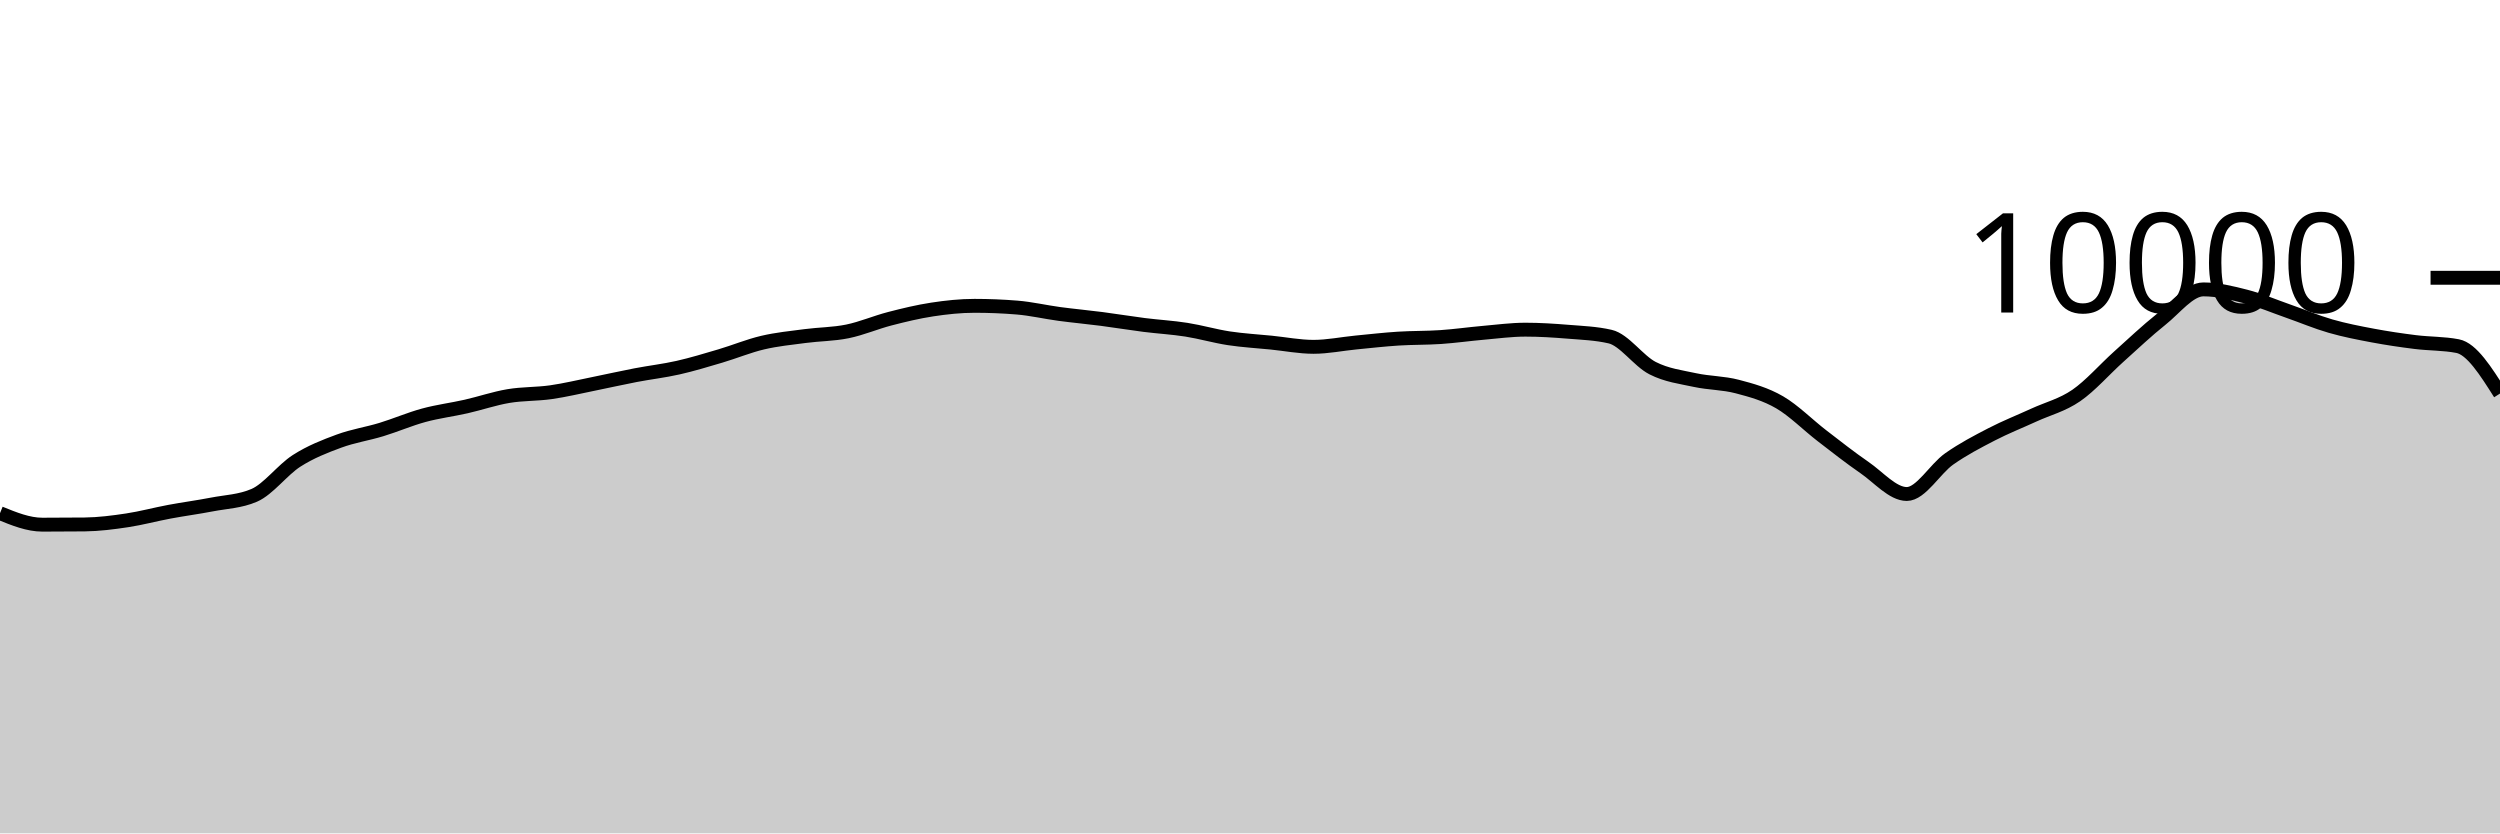
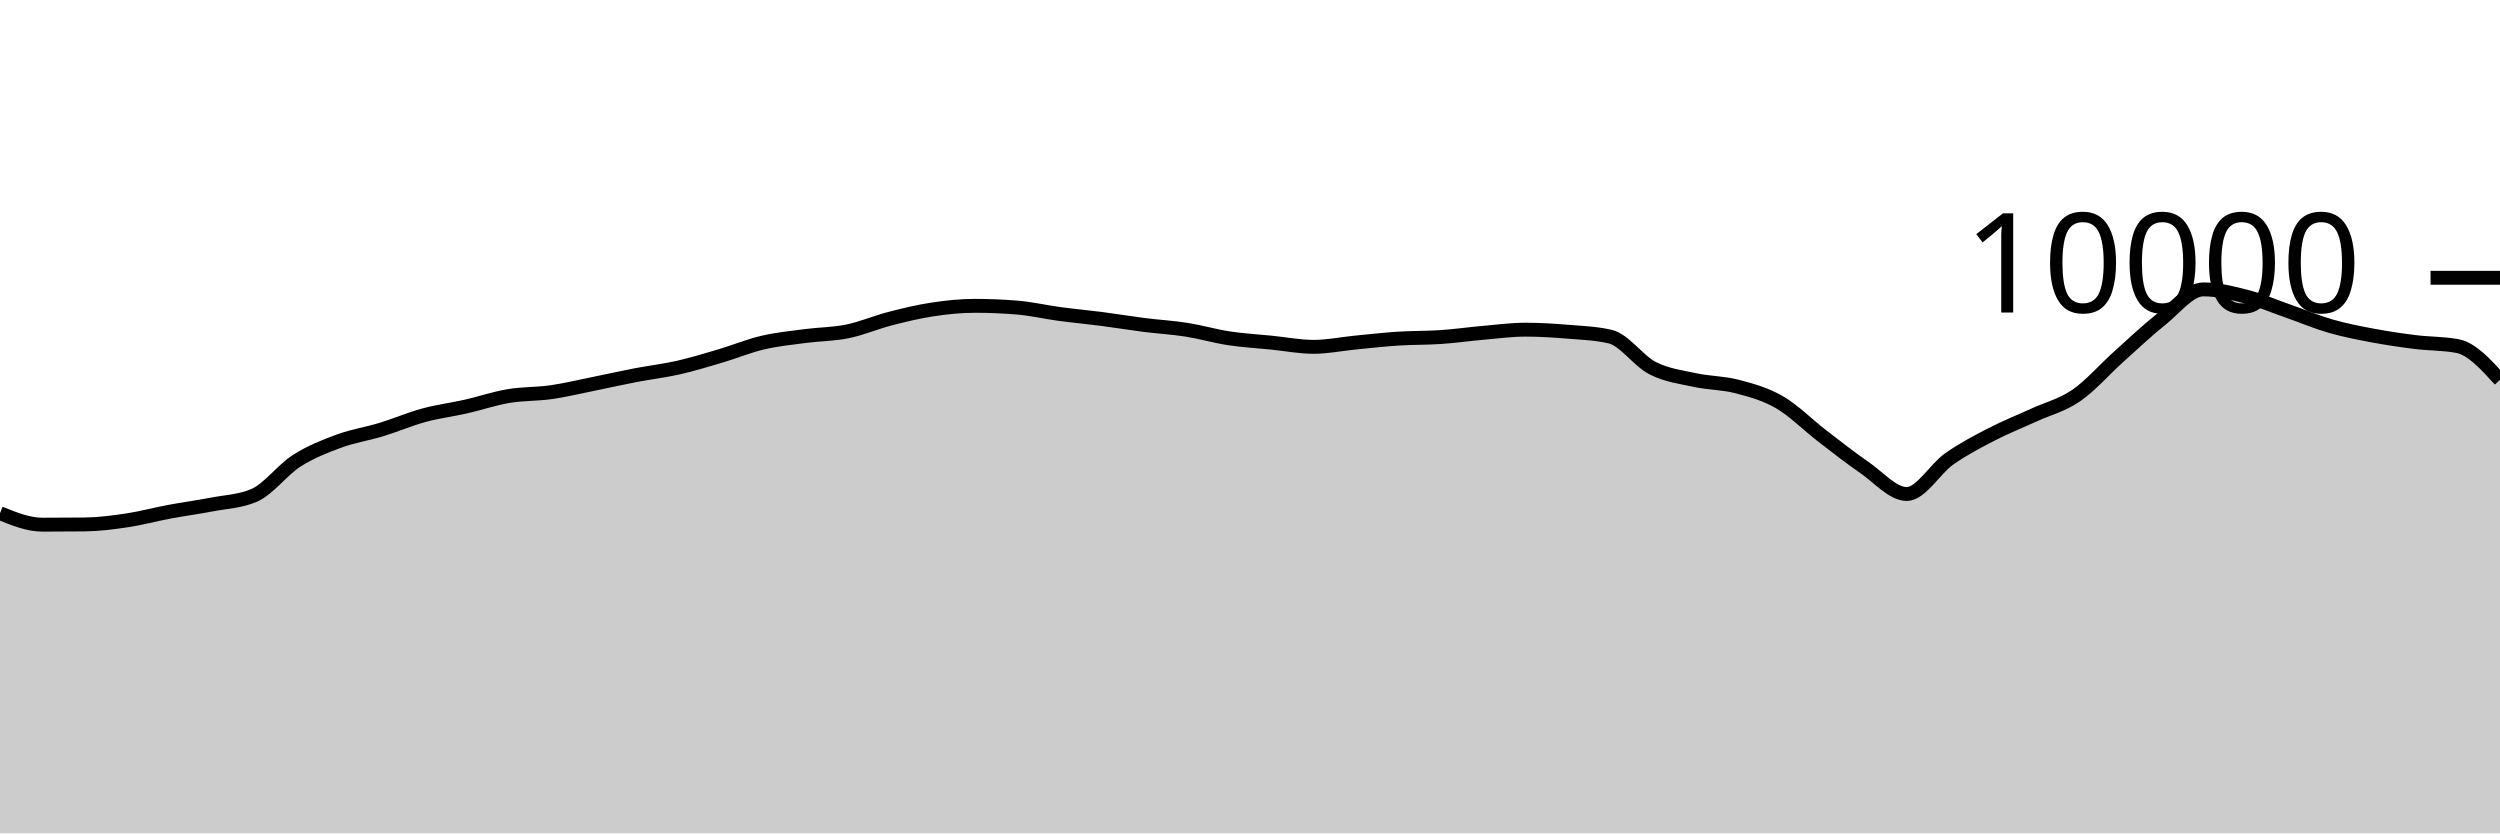
<svg xmlns="http://www.w3.org/2000/svg" viewBox="0 0 180 60">
  <g transform="translate(0,20)">
-     <path class="area" fill="rgba(0, 0, 0, 0.2)" d="M0,16.948C1.017,17.362,2.034,17.776,3.051,17.776C4.068,17.776,5.085,17.771,6.102,17.76C7.119,17.749,8.136,17.617,9.153,17.464C10.169,17.311,11.186,17.034,12.203,16.844C13.22,16.654,14.237,16.521,15.254,16.324C16.271,16.127,17.288,16.104,18.305,15.664C19.322,15.224,20.339,13.831,21.356,13.18C22.373,12.529,23.39,12.135,24.407,11.76C25.424,11.385,26.441,11.238,27.458,10.928C28.475,10.618,29.492,10.177,30.508,9.9C31.525,9.623,32.542,9.499,33.559,9.268C34.576,9.037,35.593,8.687,36.61,8.516C37.627,8.345,38.644,8.385,39.661,8.24C40.678,8.095,41.695,7.849,42.712,7.644C43.729,7.439,44.746,7.207,45.763,7.012C46.78,6.817,47.797,6.702,48.814,6.472C49.831,6.242,50.847,5.933,51.864,5.632C52.881,5.331,53.898,4.907,54.915,4.668C55.932,4.429,56.949,4.331,57.966,4.196C58.983,4.061,60,4.068,61.017,3.86C62.034,3.652,63.051,3.211,64.068,2.948C65.085,2.685,66.102,2.439,67.119,2.284C68.136,2.129,69.153,2.02,70.169,2.02C71.186,2.02,72.203,2.061,73.22,2.144C74.237,2.227,75.254,2.467,76.271,2.604C77.288,2.741,78.305,2.832,79.322,2.964C80.339,3.096,81.356,3.267,82.373,3.396C83.39,3.525,84.407,3.58,85.424,3.74C86.441,3.9,87.458,4.201,88.475,4.356C89.492,4.511,90.508,4.565,91.525,4.668C92.542,4.771,93.559,4.972,94.576,4.972C95.593,4.972,96.61,4.759,97.627,4.66C98.644,4.561,99.661,4.445,100.678,4.38C101.695,4.315,102.712,4.337,103.729,4.268C104.746,4.199,105.763,4.053,106.78,3.964C107.797,3.875,108.814,3.736,109.831,3.736C110.847,3.736,111.864,3.801,112.881,3.884C113.898,3.967,114.915,4.001,115.932,4.236C116.949,4.471,117.966,5.983,118.983,6.504C120,7.025,121.017,7.143,122.034,7.364C123.051,7.585,124.068,7.565,125.085,7.832C126.102,8.099,127.119,8.377,128.136,8.968C129.153,9.559,130.169,10.594,131.186,11.376C132.203,12.158,133.22,12.961,134.237,13.66C135.254,14.359,136.271,15.568,137.288,15.568C138.305,15.568,139.322,13.759,140.339,13.044C141.356,12.329,142.373,11.803,143.39,11.276C144.407,10.749,145.424,10.351,146.441,9.884C147.458,9.417,148.475,9.175,149.492,8.476C150.508,7.777,151.525,6.601,152.542,5.688C153.559,4.775,154.576,3.809,155.593,3C156.61,2.191,157.627,0.836,158.644,0.836C159.661,0.836,160.678,1.087,161.695,1.348C162.712,1.609,163.729,2.045,164.746,2.4C165.763,2.755,166.78,3.187,167.797,3.48C168.814,3.773,169.831,3.969,170.847,4.16C171.864,4.351,172.881,4.501,173.898,4.628C174.915,4.755,175.932,4.725,176.949,4.92C177.966,5.115,178.983,6.725,180,8.336L180,40C178.983,40,177.966,40,176.949,40C175.932,40,174.915,40,173.898,40C172.881,40,171.864,40,170.847,40C169.831,40,168.814,40,167.797,40C166.78,40,165.763,40,164.746,40C163.729,40,162.712,40,161.695,40C160.678,40,159.661,40,158.644,40C157.627,40,156.61,40,155.593,40C154.576,40,153.559,40,152.542,40C151.525,40,150.508,40,149.492,40C148.475,40,147.458,40,146.441,40C145.424,40,144.407,40,143.39,40C142.373,40,141.356,40,140.339,40C139.322,40,138.305,40,137.288,40C136.271,40,135.254,40,134.237,40C133.22,40,132.203,40,131.186,40C130.169,40,129.153,40,128.136,40C127.119,40,126.102,40,125.085,40C124.068,40,123.051,40,122.034,40C121.017,40,120,40,118.983,40C117.966,40,116.949,40,115.932,40C114.915,40,113.898,40,112.881,40C111.864,40,110.847,40,109.831,40C108.814,40,107.797,40,106.78,40C105.763,40,104.746,40,103.729,40C102.712,40,101.695,40,100.678,40C99.661,40,98.644,40,97.627,40C96.61,40,95.593,40,94.576,40C93.559,40,92.542,40,91.525,40C90.508,40,89.492,40,88.475,40C87.458,40,86.441,40,85.424,40C84.407,40,83.39,40,82.373,40C81.356,40,80.339,40,79.322,40C78.305,40,77.288,40,76.271,40C75.254,40,74.237,40,73.22,40C72.203,40,71.186,40,70.169,40C69.153,40,68.136,40,67.119,40C66.102,40,65.085,40,64.068,40C63.051,40,62.034,40,61.017,40C60,40,58.983,40,57.966,40C56.949,40,55.932,40,54.915,40C53.898,40,52.881,40,51.864,40C50.847,40,49.831,40,48.814,40C47.797,40,46.78,40,45.763,40C44.746,40,43.729,40,42.712,40C41.695,40,40.678,40,39.661,40C38.644,40,37.627,40,36.61,40C35.593,40,34.576,40,33.559,40C32.542,40,31.525,40,30.508,40C29.492,40,28.475,40,27.458,40C26.441,40,25.424,40,24.407,40C23.39,40,22.373,40,21.356,40C20.339,40,19.322,40,18.305,40C17.288,40,16.271,40,15.254,40C14.237,40,13.22,40,12.203,40C11.186,40,10.169,40,9.153,40C8.136,40,7.119,40,6.102,40C5.085,40,4.068,40,3.051,40C2.034,40,1.017,40,0,40Z" />
-     <path class="line" stroke="black" fill="none" d="M0,16.948C1.017,17.362,2.034,17.776,3.051,17.776C4.068,17.776,5.085,17.771,6.102,17.76C7.119,17.749,8.136,17.617,9.153,17.464C10.169,17.311,11.186,17.034,12.203,16.844C13.22,16.654,14.237,16.521,15.254,16.324C16.271,16.127,17.288,16.104,18.305,15.664C19.322,15.224,20.339,13.831,21.356,13.18C22.373,12.529,23.39,12.135,24.407,11.76C25.424,11.385,26.441,11.238,27.458,10.928C28.475,10.618,29.492,10.177,30.508,9.9C31.525,9.623,32.542,9.499,33.559,9.268C34.576,9.037,35.593,8.687,36.61,8.516C37.627,8.345,38.644,8.385,39.661,8.24C40.678,8.095,41.695,7.849,42.712,7.644C43.729,7.439,44.746,7.207,45.763,7.012C46.78,6.817,47.797,6.702,48.814,6.472C49.831,6.242,50.847,5.933,51.864,5.632C52.881,5.331,53.898,4.907,54.915,4.668C55.932,4.429,56.949,4.331,57.966,4.196C58.983,4.061,60,4.068,61.017,3.86C62.034,3.652,63.051,3.211,64.068,2.948C65.085,2.685,66.102,2.439,67.119,2.284C68.136,2.129,69.153,2.02,70.169,2.02C71.186,2.02,72.203,2.061,73.22,2.144C74.237,2.227,75.254,2.467,76.271,2.604C77.288,2.741,78.305,2.832,79.322,2.964C80.339,3.096,81.356,3.267,82.373,3.396C83.39,3.525,84.407,3.58,85.424,3.74C86.441,3.9,87.458,4.201,88.475,4.356C89.492,4.511,90.508,4.565,91.525,4.668C92.542,4.771,93.559,4.972,94.576,4.972C95.593,4.972,96.61,4.759,97.627,4.66C98.644,4.561,99.661,4.445,100.678,4.38C101.695,4.315,102.712,4.337,103.729,4.268C104.746,4.199,105.763,4.053,106.78,3.964C107.797,3.875,108.814,3.736,109.831,3.736C110.847,3.736,111.864,3.801,112.881,3.884C113.898,3.967,114.915,4.001,115.932,4.236C116.949,4.471,117.966,5.983,118.983,6.504C120,7.025,121.017,7.143,122.034,7.364C123.051,7.585,124.068,7.565,125.085,7.832C126.102,8.099,127.119,8.377,128.136,8.968C129.153,9.559,130.169,10.594,131.186,11.376C132.203,12.158,133.22,12.961,134.237,13.66C135.254,14.359,136.271,15.568,137.288,15.568C138.305,15.568,139.322,13.759,140.339,13.044C141.356,12.329,142.373,11.803,143.39,11.276C144.407,10.749,145.424,10.351,146.441,9.884C147.458,9.417,148.475,9.175,149.492,8.476C150.508,7.777,151.525,6.601,152.542,5.688C153.559,4.775,154.576,3.809,155.593,3C156.61,2.191,157.627,0.836,158.644,0.836C159.661,0.836,160.678,1.087,161.695,1.348C162.712,1.609,163.729,2.045,164.746,2.4C165.763,2.755,166.78,3.187,167.797,3.48C168.814,3.773,169.831,3.969,170.847,4.16C171.864,4.351,172.881,4.501,173.898,4.628C174.915,4.755,175.932,4.725,176.949,4.92C177.966,5.115,178.983,6.725,180,8.336" />
+     <path class="area" fill="rgba(0, 0, 0, 0.2)" d="M0,16.948C1.017,17.362,2.034,17.776,3.051,17.776C4.068,17.776,5.085,17.771,6.102,17.76C7.119,17.749,8.136,17.617,9.153,17.464C10.169,17.311,11.186,17.034,12.203,16.844C13.22,16.654,14.237,16.521,15.254,16.324C16.271,16.127,17.288,16.104,18.305,15.664C19.322,15.224,20.339,13.831,21.356,13.18C22.373,12.529,23.39,12.135,24.407,11.76C25.424,11.385,26.441,11.238,27.458,10.928C28.475,10.618,29.492,10.177,30.508,9.9C31.525,9.623,32.542,9.499,33.559,9.268C34.576,9.037,35.593,8.687,36.61,8.516C37.627,8.345,38.644,8.385,39.661,8.24C40.678,8.095,41.695,7.849,42.712,7.644C43.729,7.439,44.746,7.207,45.763,7.012C46.78,6.817,47.797,6.702,48.814,6.472C49.831,6.242,50.847,5.933,51.864,5.632C52.881,5.331,53.898,4.907,54.915,4.668C55.932,4.429,56.949,4.331,57.966,4.196C58.983,4.061,60,4.068,61.017,3.86C62.034,3.652,63.051,3.211,64.068,2.948C65.085,2.685,66.102,2.439,67.119,2.284C68.136,2.129,69.153,2.02,70.169,2.02C71.186,2.02,72.203,2.061,73.22,2.144C74.237,2.227,75.254,2.467,76.271,2.604C77.288,2.741,78.305,2.832,79.322,2.964C80.339,3.096,81.356,3.267,82.373,3.396C83.39,3.525,84.407,3.58,85.424,3.74C86.441,3.9,87.458,4.201,88.475,4.356C89.492,4.511,90.508,4.565,91.525,4.668C92.542,4.771,93.559,4.972,94.576,4.972C95.593,4.972,96.61,4.759,97.627,4.66C98.644,4.561,99.661,4.445,100.678,4.38C101.695,4.315,102.712,4.337,103.729,4.268C104.746,4.199,105.763,4.053,106.78,3.964C107.797,3.875,108.814,3.736,109.831,3.736C110.847,3.736,111.864,3.801,112.881,3.884C113.898,3.967,114.915,4.001,115.932,4.236C116.949,4.471,117.966,5.983,118.983,6.504C120,7.025,121.017,7.143,122.034,7.364C123.051,7.585,124.068,7.565,125.085,7.832C126.102,8.099,127.119,8.377,128.136,8.968C129.153,9.559,130.169,10.594,131.186,11.376C132.203,12.158,133.22,12.961,134.237,13.66C135.254,14.359,136.271,15.568,137.288,15.568C138.305,15.568,139.322,13.759,140.339,13.044C141.356,12.329,142.373,11.803,143.39,11.276C144.407,10.749,145.424,10.351,146.441,9.884C147.458,9.417,148.475,9.175,149.492,8.476C150.508,7.777,151.525,6.601,152.542,5.688C153.559,4.775,154.576,3.809,155.593,3C156.61,2.191,157.627,0.836,158.644,0.836C159.661,0.836,160.678,1.087,161.695,1.348C162.712,1.609,163.729,2.045,164.746,2.4C165.763,2.755,166.78,3.187,167.797,3.48C168.814,3.773,169.831,3.969,170.847,4.16C171.864,4.351,172.881,4.501,173.898,4.628C174.915,4.755,175.932,4.725,176.949,4.92C177.966,5.115,178.983,6.233,180,7.352L180,40C178.983,40,177.966,40,176.949,40C175.932,40,174.915,40,173.898,40C172.881,40,171.864,40,170.847,40C169.831,40,168.814,40,167.797,40C166.78,40,165.763,40,164.746,40C163.729,40,162.712,40,161.695,40C160.678,40,159.661,40,158.644,40C157.627,40,156.61,40,155.593,40C154.576,40,153.559,40,152.542,40C151.525,40,150.508,40,149.492,40C148.475,40,147.458,40,146.441,40C145.424,40,144.407,40,143.39,40C142.373,40,141.356,40,140.339,40C139.322,40,138.305,40,137.288,40C136.271,40,135.254,40,134.237,40C133.22,40,132.203,40,131.186,40C130.169,40,129.153,40,128.136,40C127.119,40,126.102,40,125.085,40C124.068,40,123.051,40,122.034,40C121.017,40,120,40,118.983,40C117.966,40,116.949,40,115.932,40C114.915,40,113.898,40,112.881,40C111.864,40,110.847,40,109.831,40C108.814,40,107.797,40,106.78,40C105.763,40,104.746,40,103.729,40C102.712,40,101.695,40,100.678,40C99.661,40,98.644,40,97.627,40C96.61,40,95.593,40,94.576,40C93.559,40,92.542,40,91.525,40C90.508,40,89.492,40,88.475,40C87.458,40,86.441,40,85.424,40C84.407,40,83.39,40,82.373,40C81.356,40,80.339,40,79.322,40C78.305,40,77.288,40,76.271,40C75.254,40,74.237,40,73.22,40C72.203,40,71.186,40,70.169,40C69.153,40,68.136,40,67.119,40C66.102,40,65.085,40,64.068,40C63.051,40,62.034,40,61.017,40C60,40,58.983,40,57.966,40C56.949,40,55.932,40,54.915,40C53.898,40,52.881,40,51.864,40C50.847,40,49.831,40,48.814,40C47.797,40,46.78,40,45.763,40C44.746,40,43.729,40,42.712,40C41.695,40,40.678,40,39.661,40C38.644,40,37.627,40,36.61,40C35.593,40,34.576,40,33.559,40C32.542,40,31.525,40,30.508,40C29.492,40,28.475,40,27.458,40C26.441,40,25.424,40,24.407,40C23.39,40,22.373,40,21.356,40C20.339,40,19.322,40,18.305,40C17.288,40,16.271,40,15.254,40C14.237,40,13.22,40,12.203,40C11.186,40,10.169,40,9.153,40C8.136,40,7.119,40,6.102,40C5.085,40,4.068,40,3.051,40C2.034,40,1.017,40,0,40Z" />
+     <path class="line" stroke="black" fill="none" d="M0,16.948C1.017,17.362,2.034,17.776,3.051,17.776C4.068,17.776,5.085,17.771,6.102,17.76C7.119,17.749,8.136,17.617,9.153,17.464C10.169,17.311,11.186,17.034,12.203,16.844C13.22,16.654,14.237,16.521,15.254,16.324C16.271,16.127,17.288,16.104,18.305,15.664C19.322,15.224,20.339,13.831,21.356,13.18C22.373,12.529,23.39,12.135,24.407,11.76C25.424,11.385,26.441,11.238,27.458,10.928C28.475,10.618,29.492,10.177,30.508,9.9C31.525,9.623,32.542,9.499,33.559,9.268C34.576,9.037,35.593,8.687,36.61,8.516C37.627,8.345,38.644,8.385,39.661,8.24C40.678,8.095,41.695,7.849,42.712,7.644C43.729,7.439,44.746,7.207,45.763,7.012C46.78,6.817,47.797,6.702,48.814,6.472C49.831,6.242,50.847,5.933,51.864,5.632C52.881,5.331,53.898,4.907,54.915,4.668C55.932,4.429,56.949,4.331,57.966,4.196C58.983,4.061,60,4.068,61.017,3.86C62.034,3.652,63.051,3.211,64.068,2.948C65.085,2.685,66.102,2.439,67.119,2.284C68.136,2.129,69.153,2.02,70.169,2.02C71.186,2.02,72.203,2.061,73.22,2.144C74.237,2.227,75.254,2.467,76.271,2.604C77.288,2.741,78.305,2.832,79.322,2.964C80.339,3.096,81.356,3.267,82.373,3.396C83.39,3.525,84.407,3.58,85.424,3.74C86.441,3.9,87.458,4.201,88.475,4.356C89.492,4.511,90.508,4.565,91.525,4.668C92.542,4.771,93.559,4.972,94.576,4.972C95.593,4.972,96.61,4.759,97.627,4.66C98.644,4.561,99.661,4.445,100.678,4.38C101.695,4.315,102.712,4.337,103.729,4.268C104.746,4.199,105.763,4.053,106.78,3.964C107.797,3.875,108.814,3.736,109.831,3.736C110.847,3.736,111.864,3.801,112.881,3.884C113.898,3.967,114.915,4.001,115.932,4.236C116.949,4.471,117.966,5.983,118.983,6.504C120,7.025,121.017,7.143,122.034,7.364C123.051,7.585,124.068,7.565,125.085,7.832C126.102,8.099,127.119,8.377,128.136,8.968C129.153,9.559,130.169,10.594,131.186,11.376C132.203,12.158,133.22,12.961,134.237,13.66C135.254,14.359,136.271,15.568,137.288,15.568C138.305,15.568,139.322,13.759,140.339,13.044C141.356,12.329,142.373,11.803,143.39,11.276C144.407,10.749,145.424,10.351,146.441,9.884C147.458,9.417,148.475,9.175,149.492,8.476C150.508,7.777,151.525,6.601,152.542,5.688C153.559,4.775,154.576,3.809,155.593,3C156.61,2.191,157.627,0.836,158.644,0.836C159.661,0.836,160.678,1.087,161.695,1.348C162.712,1.609,163.729,2.045,164.746,2.4C165.763,2.755,166.78,3.187,167.797,3.48C168.814,3.773,169.831,3.969,170.847,4.16C171.864,4.351,172.881,4.501,173.898,4.628C174.915,4.755,175.932,4.725,176.949,4.92C177.966,5.115,178.983,6.233,180,7.352" />
    <path class="axis-ceiling" stroke-width="1" stroke="black" fill="none" d="M175,0L180,0" />
    <text class="axis-ceiling-label" font-family="sans-serif" text-anchor="end" font-size="10px" x="170" y="2.5">10000</text>
  </g>
</svg>
